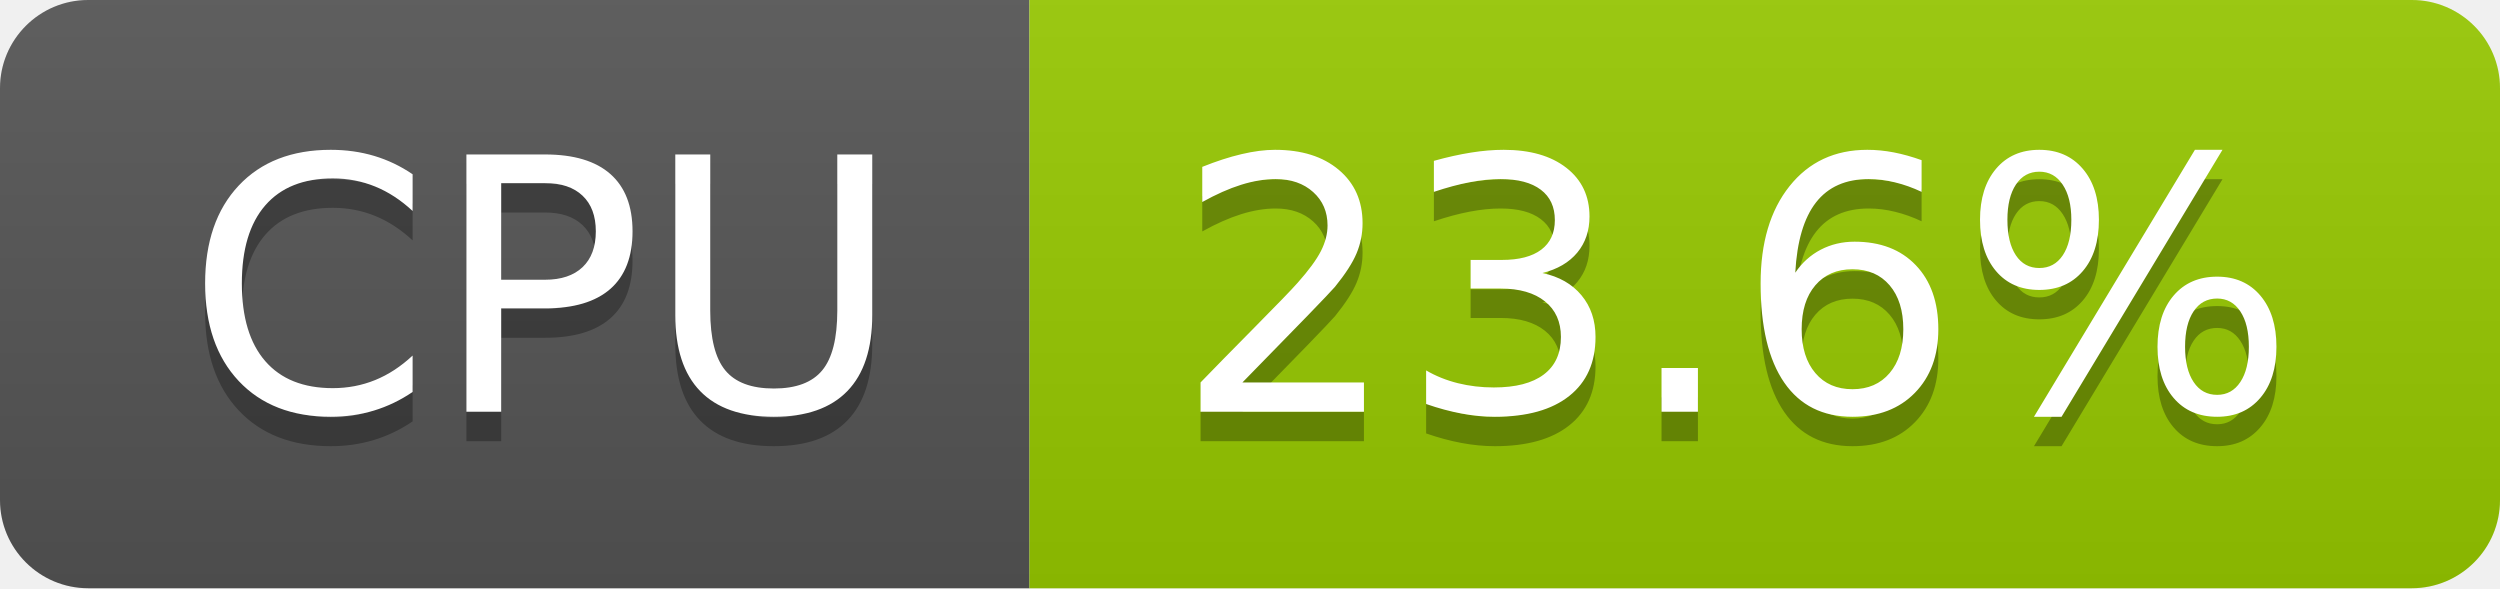
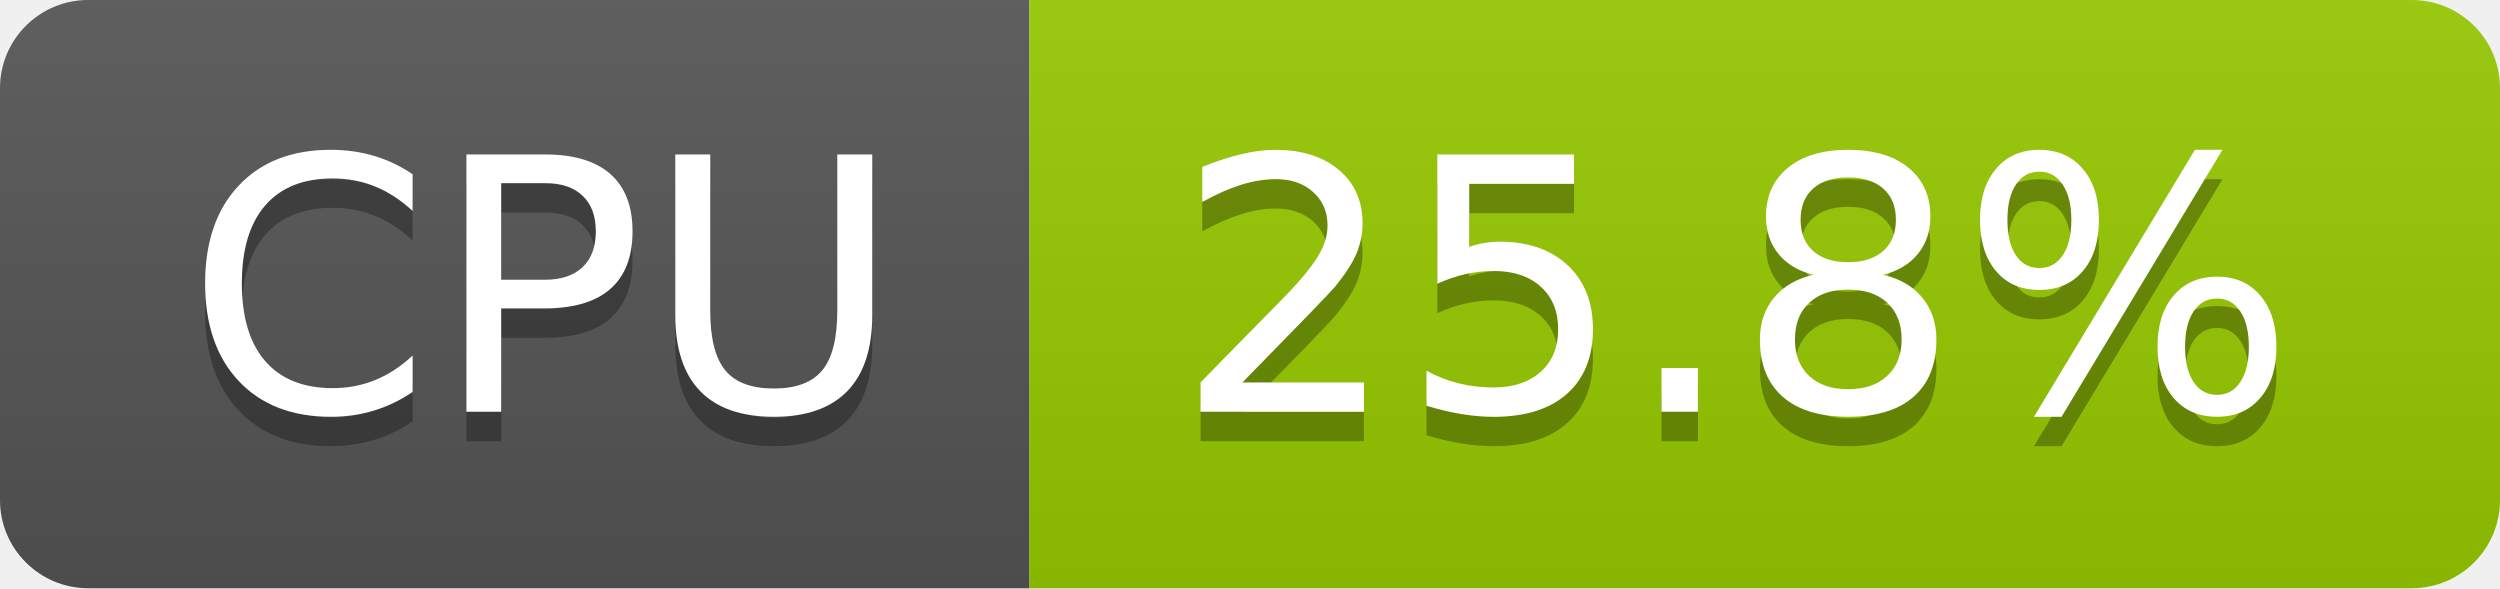
- <svg xmlns="http://www.w3.org/2000/svg" width="85" height="20" role="img" aria-label="CPU: 23.6%">
+ <svg xmlns="http://www.w3.org/2000/svg" width="85" height="20" role="img" aria-label="CPU: 25.8%">
  <linearGradient id="s" x2="0" y2="100%">
    <stop offset="0" stop-color="#bbb" stop-opacity=".1" />
    <stop offset="1" stop-opacity=".1" />
  </linearGradient>
  <clipPath id="r">
    <rect width="85" height="20" rx="3" fill="#fff" />
  </clipPath>
  <g clip-path="url(#r)">
    <rect width="35" height="20" fill="#555" />
    <rect x="35" width="50" height="20" fill="#97ca00" />
    <rect width="85" height="20" fill="url(#s)" />
  </g>
  <g fill="#fff" text-anchor="middle" font-family="Verdana,Geneva,DejaVu Sans,sans-serif" text-rendering="geometricPrecision" font-size="120">
    <text aria-hidden="true" x="185" y="150" fill="#010101" fill-opacity=".3" transform="scale(.1)" textLength="247">CPU</text>
    <text x="185" y="140" transform="scale(.1)" fill="#fff" textLength="247">CPU</text>
-     <text aria-hidden="true" x="590" y="150" fill="#010101" fill-opacity=".3" transform="scale(.1)" textLength="390">23.6%</text>
-     <text x="590" y="140" transform="scale(.1)" fill="#fff" textLength="390">23.6%</text>
+     <text aria-hidden="true" x="590" y="150" fill="#010101" fill-opacity=".3" transform="scale(.1)" textLength="390">25.8%</text>
+     <text x="590" y="140" transform="scale(.1)" fill="#fff" textLength="390">25.8%</text>
  </g>
</svg>
